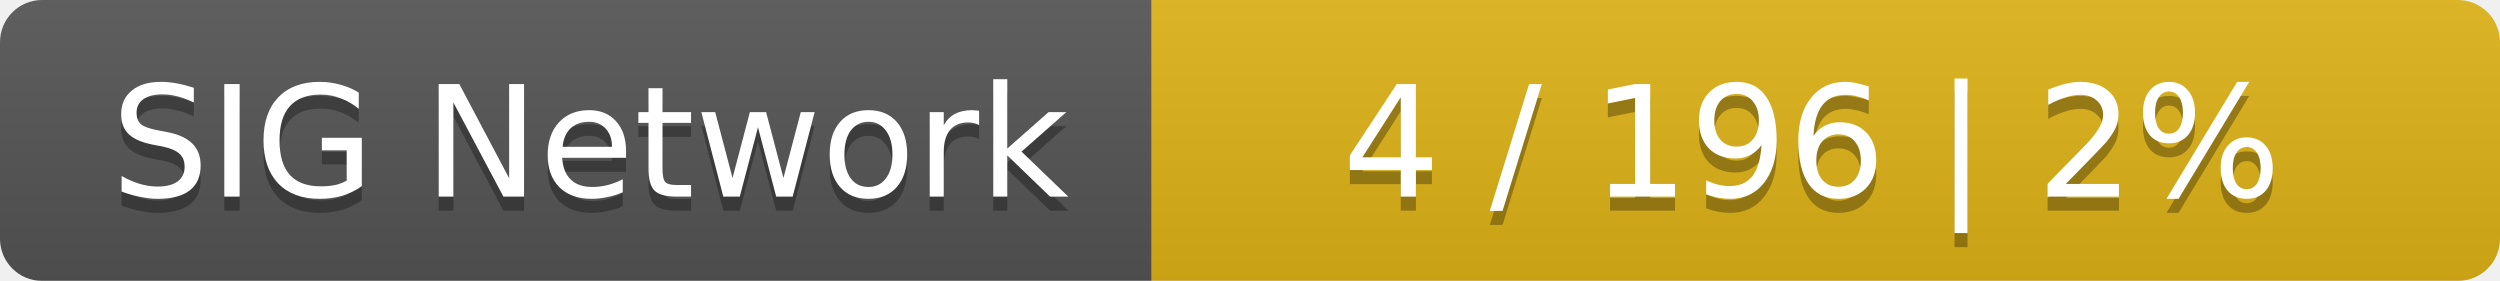
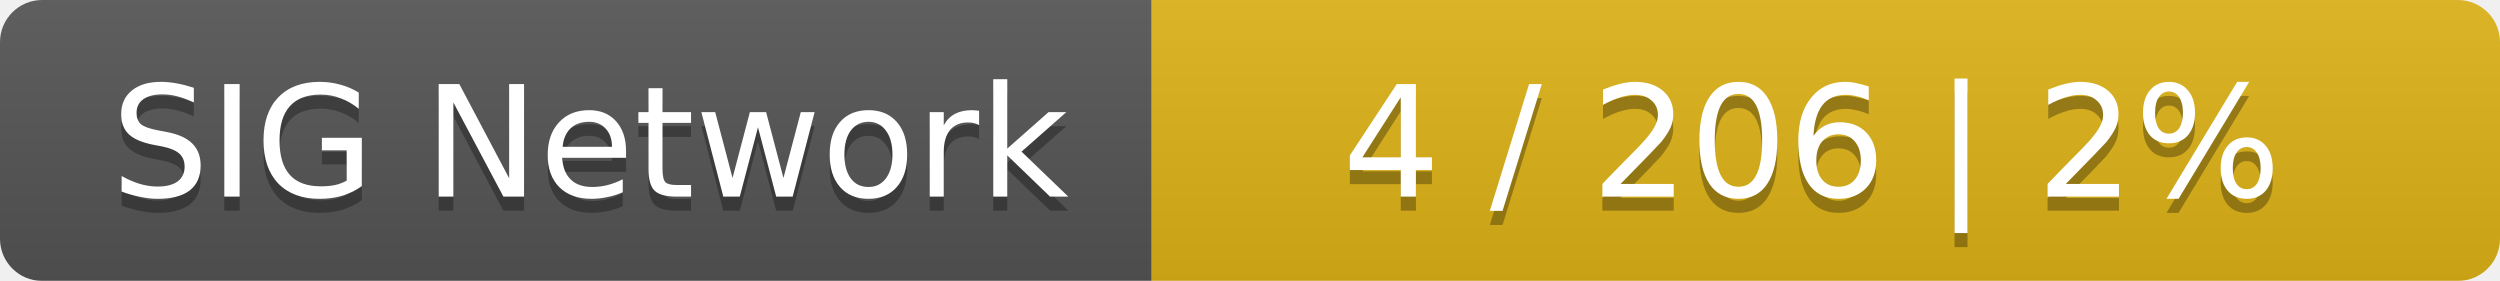
<svg xmlns="http://www.w3.org/2000/svg" width="178" height="20">
  <linearGradient id="smooth" x2="0" y2="100%">
    <stop offset="0" stop-color="#bbb" stop-opacity=".1" />
    <stop offset="1" stop-opacity=".1" />
  </linearGradient>
  <mask id="round">
    <rect width="178" height="20" rx="3" fill="#fff" />
  </mask>
  <g mask="url(#round)">
    <rect width="82" height="20" fill="#555" />
    <rect x="82" width="96" height="20" fill="#dfb317" />
    <rect width="178" height="20" fill="url(#smooth)" />
  </g>
  <g fill="#fff" text-anchor="middle" font-family="DejaVu Sans,Verdana,Geneva,sans-serif" font-size="11">
    <text x="42" y="15" fill="#010101" fill-opacity=".3">SIG Network</text>
    <text x="42" y="14">SIG Network</text>
-     <text x="129" y="15" fill="#010101" fill-opacity=".3">4 / 196    |    2%</text>
-     <text x="129" y="14">4 / 196    |    2%</text>
+     <text x="129" y="15" fill="#010101" fill-opacity=".3">4 / 206    |    2%</text>
+     <text x="129" y="14">4 / 206    |    2%</text>
  </g>
</svg>
